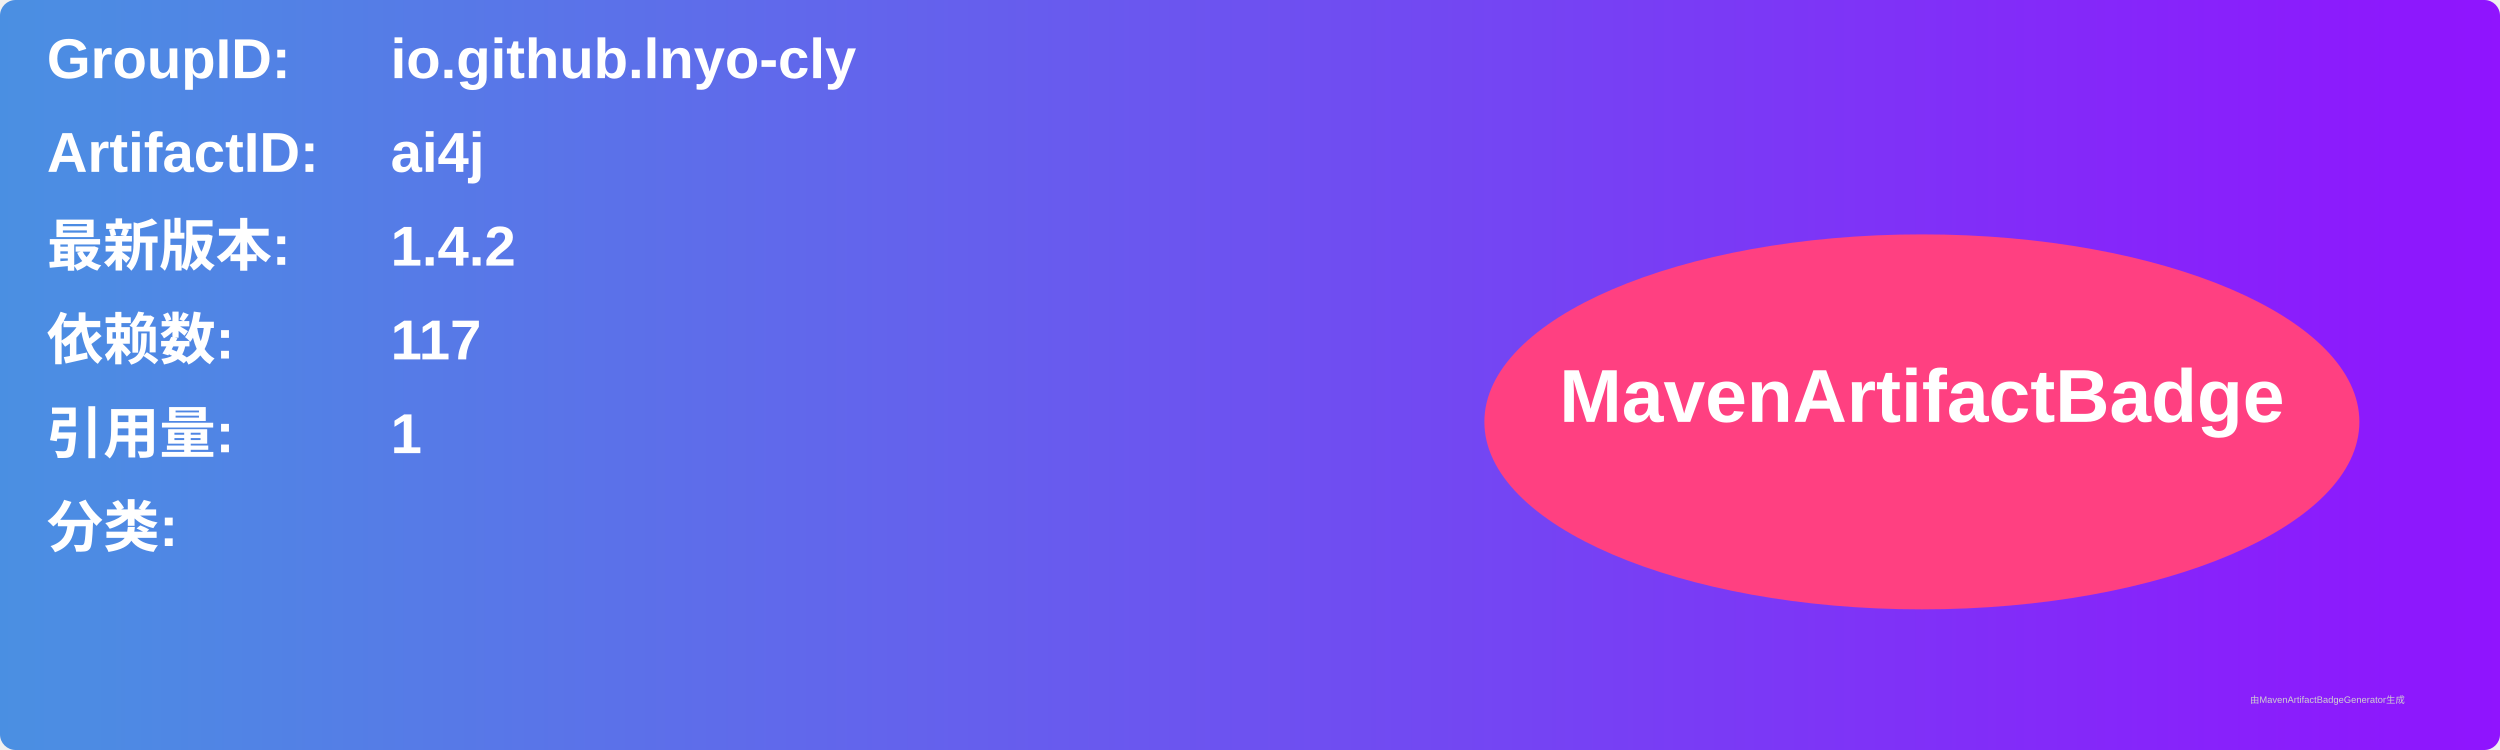
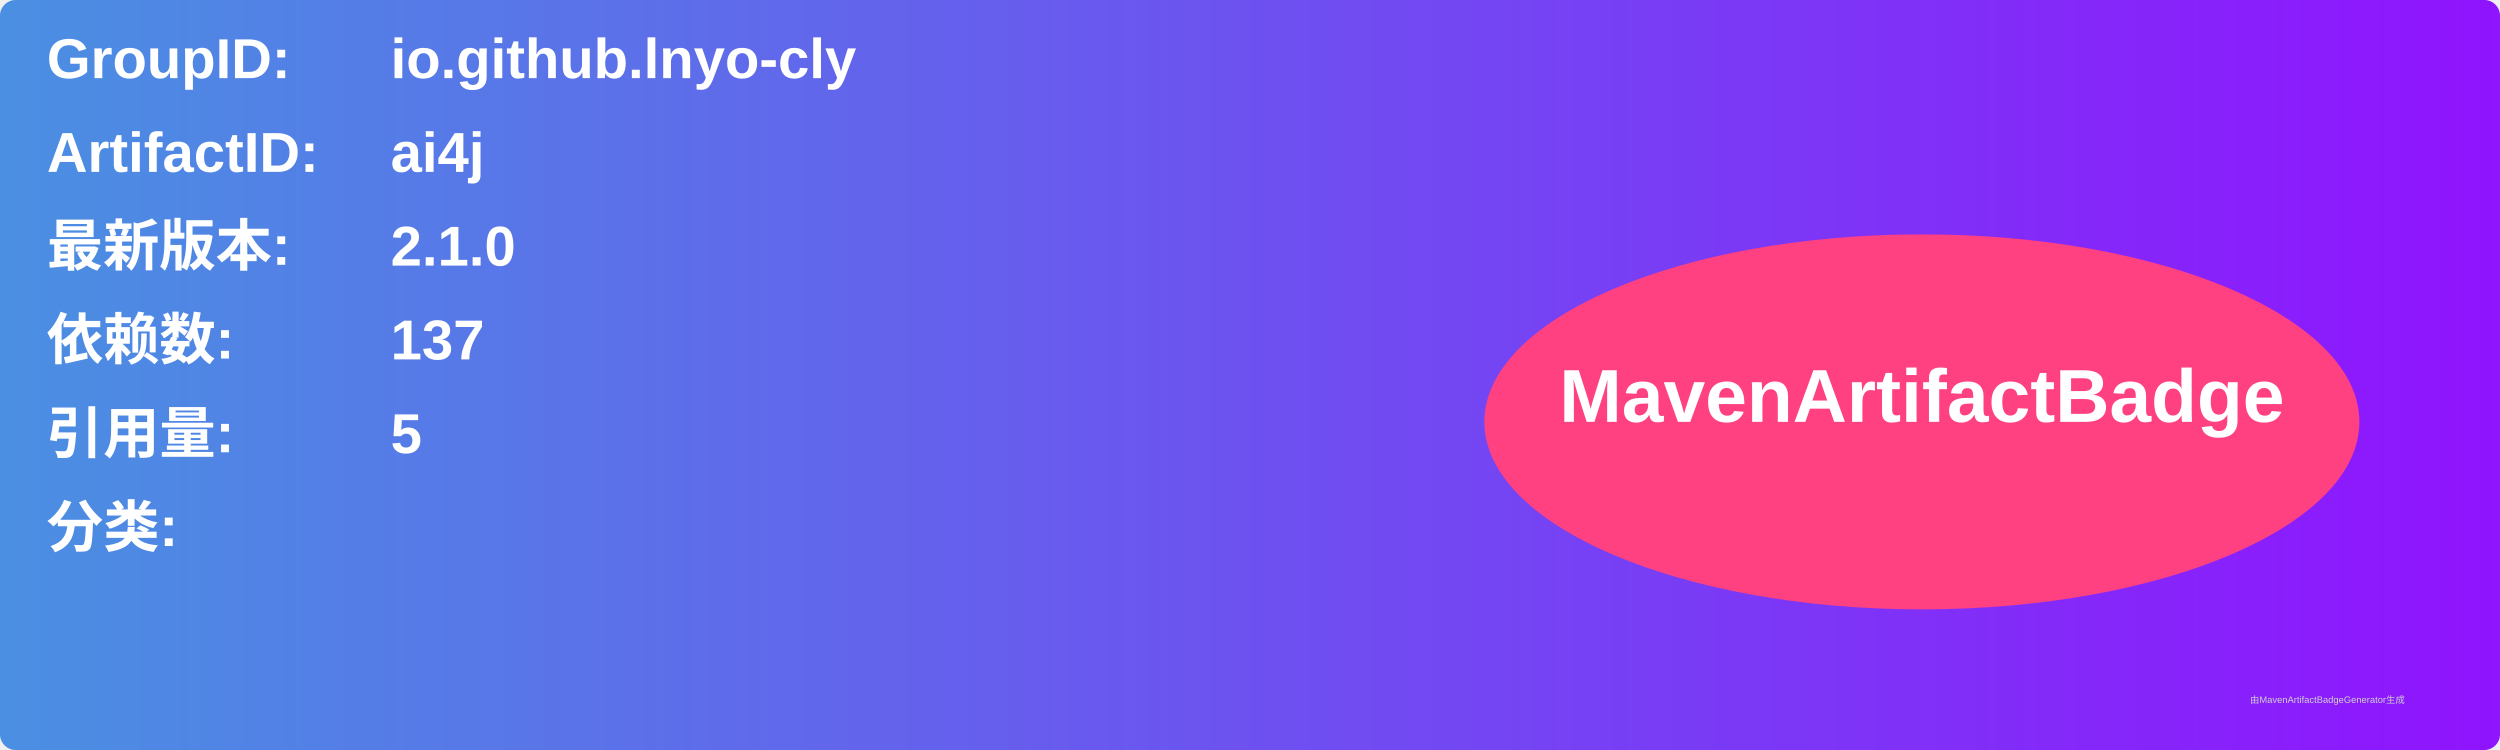
<svg xmlns="http://www.w3.org/2000/svg" width="800" height="240" viewBox="0 0 800 240">
  <linearGradient id="grad" x1="0%" y1="0%" x2="100%" y2="0%">
    <stop offset="0%" stop-color="#4a90e2" />
    <stop offset="100%" stop-color="#9013fe" />
  </linearGradient>
  <rect width="100%" height="100%" rx="5" ry="5" fill="url(#grad)" />
  <g transform="translate(15, 15)">
    <text x="0" y="10" font-family="Arial" font-size="18" fill="white" font-weight="bold" width="260">GroupID:</text>
    <text x="110" y="10" font-family="Arial" font-size="18" fill="white" font-weight="bold" width="460">io.github.lnyo-cly</text>
    <text x="0" y="40" font-family="Arial" font-size="18" fill="white" font-weight="bold" width="260">ArtifactID:</text>
    <text x="110" y="40" font-family="Arial" font-size="18" fill="white" font-weight="bold" width="460">ai4j</text>
    <text x="0" y="70" font-family="Arial" font-size="18" fill="white" font-weight="bold">最新版本:</text>
    <text x="110" y="70" font-family="Arial" font-size="18" fill="white" font-weight="bold">
-       <tspan font-weight="bold">1.4.2</tspan>
+       <tspan font-weight="bold">2.1.0</tspan>
    </text>
    <text x="0" y="100" font-family="Arial" font-size="18" fill="white" font-weight="bold">依赖数: </text>
    <text x="110" y="100" font-family="Arial" font-size="18" fill="white">
-       <tspan font-weight="bold">117</tspan>
+       <tspan font-weight="bold">137</tspan>
    </text>
    <text x="0" y="130" font-family="Arial" font-size="18" fill="white" font-weight="bold">引用量: </text>
    <text x="110" y="130" font-family="Arial" font-size="18" fill="white">
-       <tspan font-weight="bold">1</tspan>
+       <tspan font-weight="bold">5</tspan>
    </text>
    <text x="0" y="160" font-family="Arial" font-size="18" fill="white" font-weight="bold">分类:</text>
    <text x="10" y="190" font-family="Arial" font-size="10" fill="white">
      <tspan font-weight="bold" />
    </text>
    <ellipse cx="600" cy="120" rx="140" ry="60" fill="#ff4081" />
    <text x="600" y="120" text-anchor="middle" font-family="Arial" font-size="24" fill="white" font-weight="bold">MavenArtifactBadge</text>
  </g>
  <text x="720" y="225" font-family="Arial" font-size="3" fill="#d0d0d0">由MavenArtifactBadgeGenerator生成</text>
</svg>
